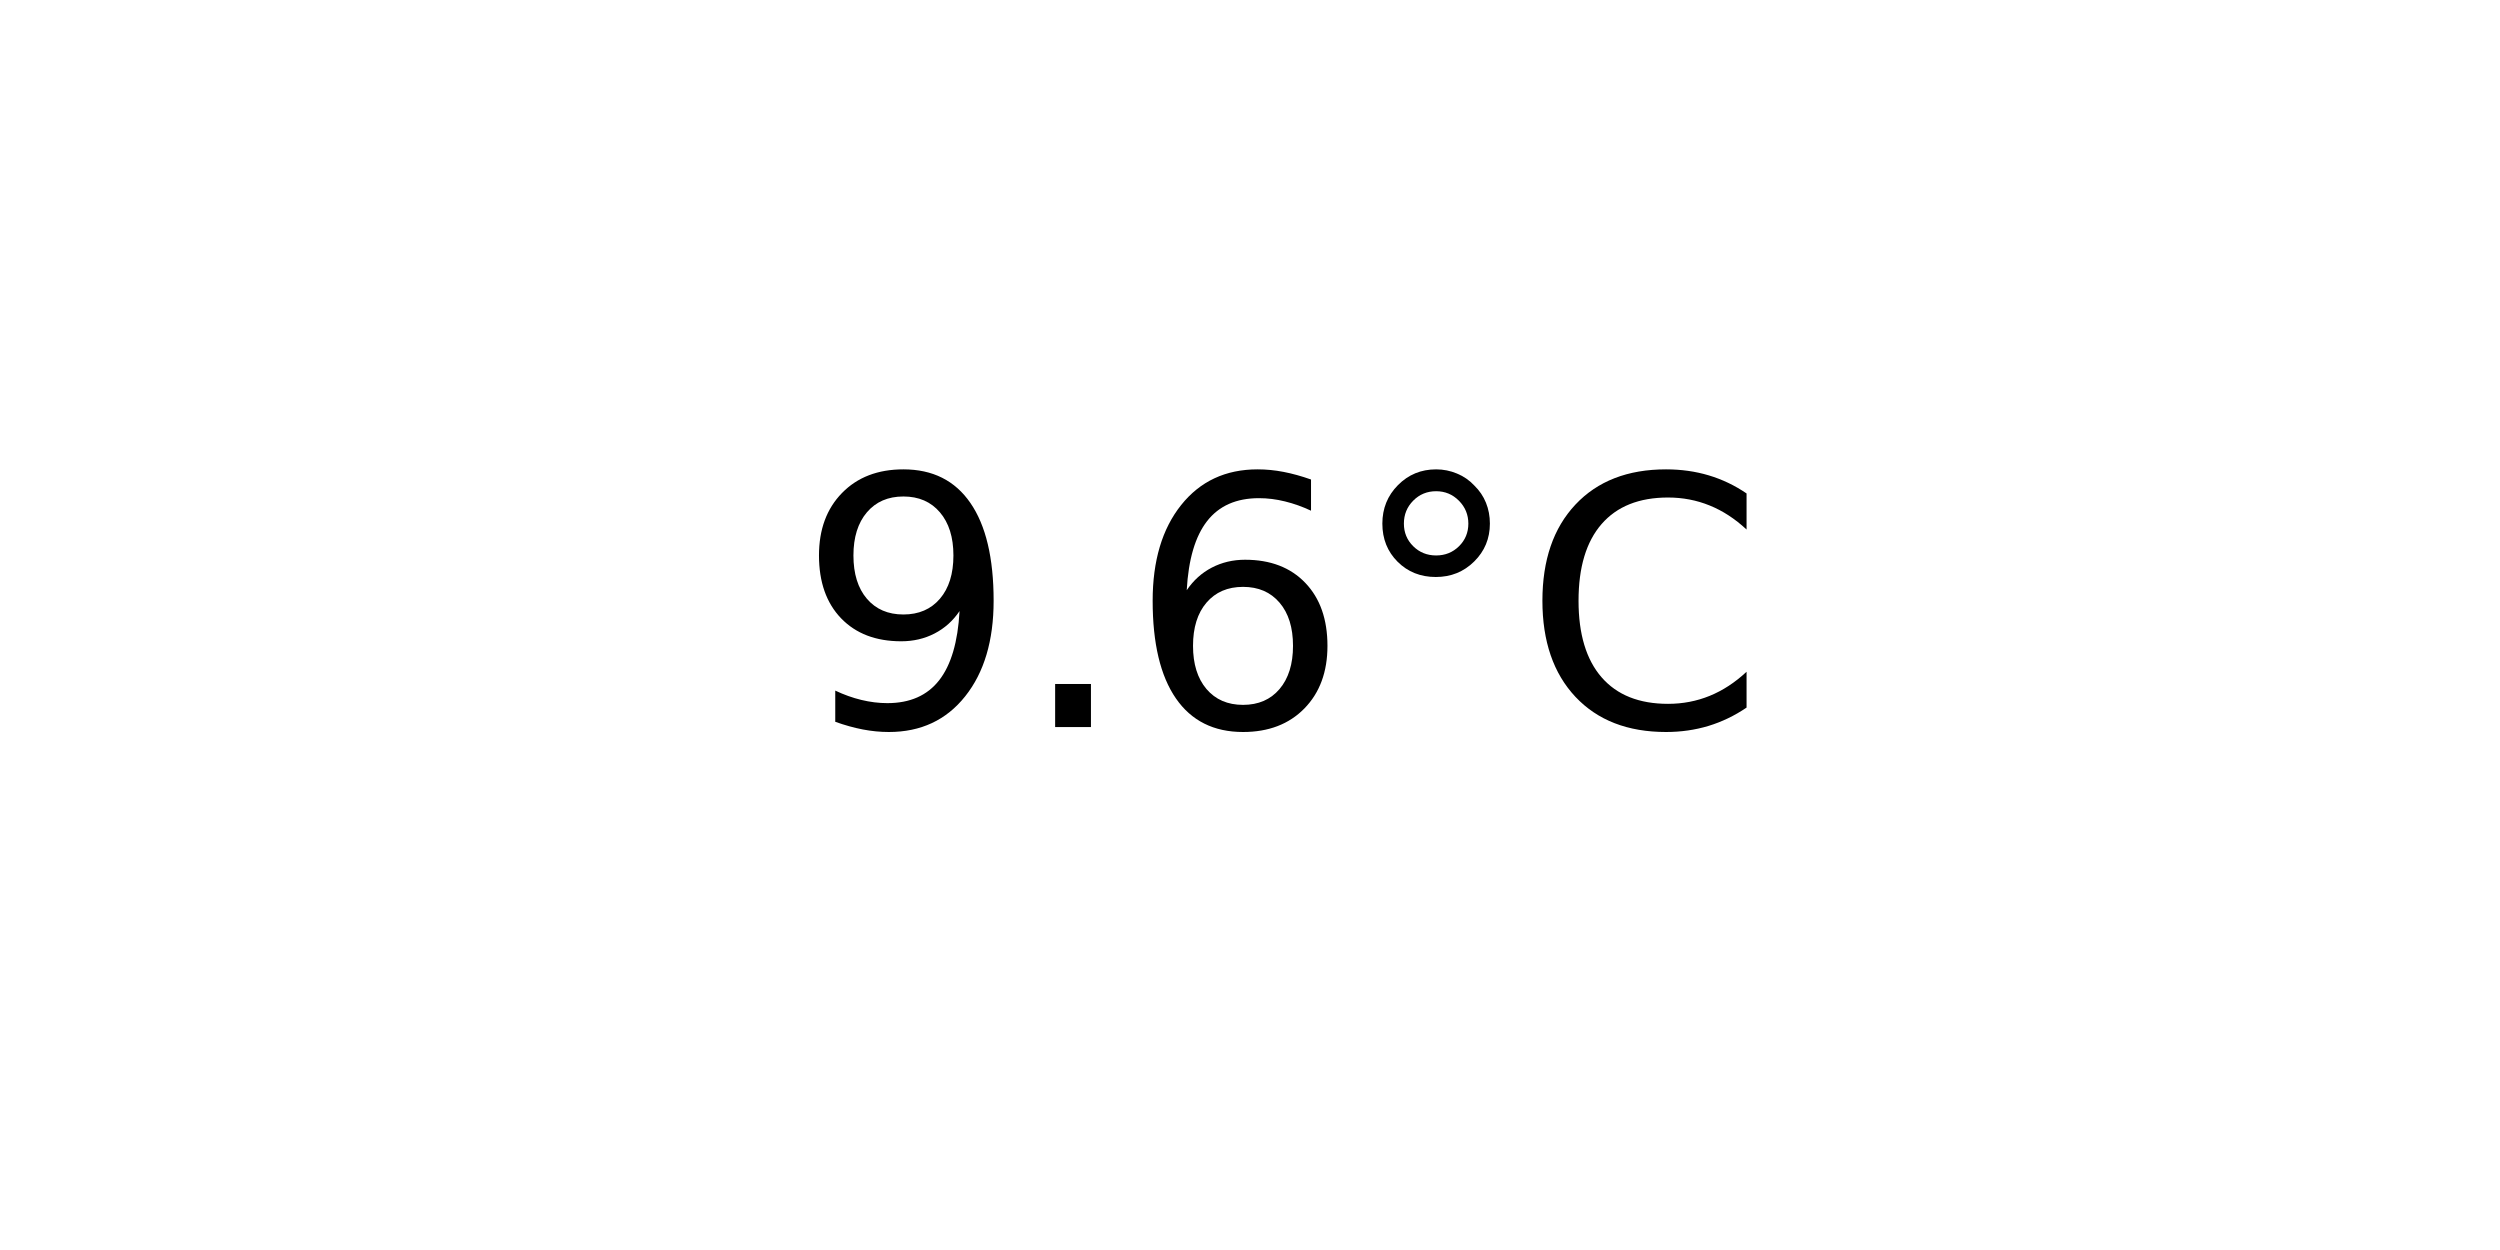
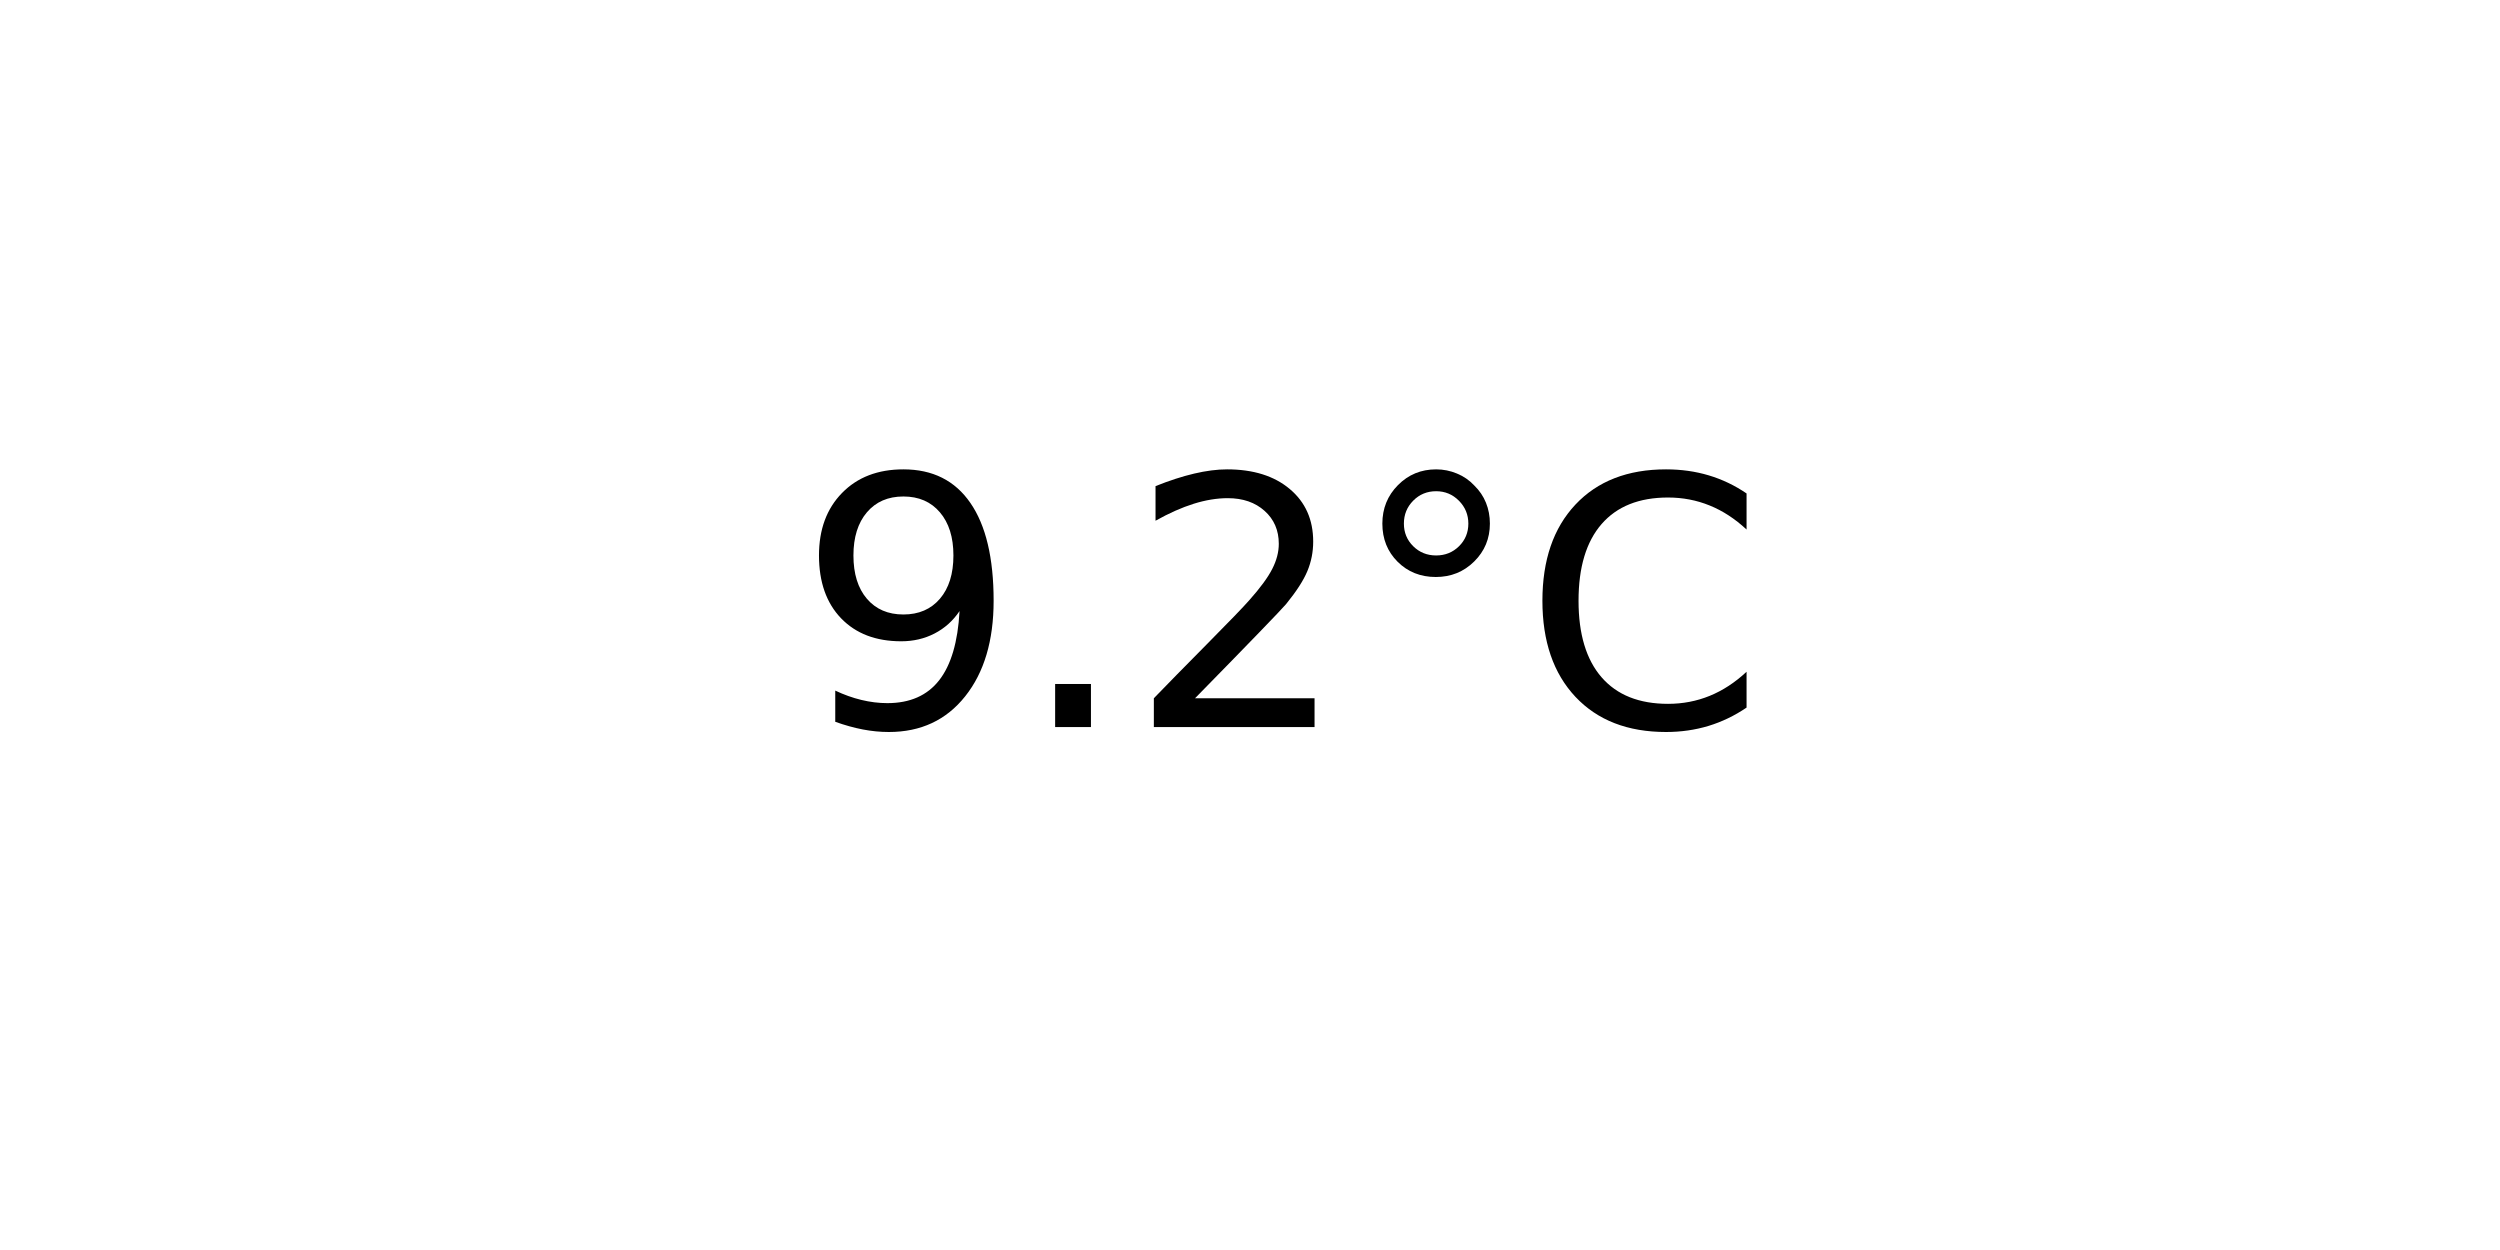
<svg xmlns="http://www.w3.org/2000/svg" xmlns:xlink="http://www.w3.org/1999/xlink" width="72pt" height="36pt" viewBox="0 0 72 36" version="1.1">
  <defs>
    <style type="text/css">*{stroke-linejoin: round; stroke-linecap: butt}</style>
  </defs>
  <g id="figure_1">
    <g id="axes_1">
      <g id="text_1">
        <g transform="translate(22.95703 20.93937) scale(0.1 -0.1)">
          <defs>
            <path id="DejaVuSans-39" d="M 703 97  L 703 672  Q 941 559 1184 500  Q 1428 441 1663 441  Q 2288 441 2617 861  Q 2947 1281 2994 2138  Q 2813 1869 2534 1725  Q 2256 1581 1919 1581  Q 1219 1581 811 2004  Q 403 2428 403 3163  Q 403 3881 828 4315  Q 1253 4750 1959 4750  Q 2769 4750 3195 4129  Q 3622 3509 3622 2328  Q 3622 1225 3098 567  Q 2575 -91 1691 -91  Q 1453 -91 1209 -44  Q 966 3 703 97  z M 1959 2075  Q 2384 2075 2632 2365  Q 2881 2656 2881 3163  Q 2881 3666 2632 3958  Q 2384 4250 1959 4250  Q 1534 4250 1286 3958  Q 1038 3666 1038 3163  Q 1038 2656 1286 2365  Q 1534 2075 1959 2075  z " transform="scale(0.015625)" />
            <path id="DejaVuSans-2e" d="M 684 794  L 1344 794  L 1344 0  L 684 0  L 684 794  z " transform="scale(0.015625)" />
-             <path id="DejaVuSans-36" d="M 2113 2584  Q 1688 2584 1439 2293  Q 1191 2003 1191 1497  Q 1191 994 1439 701  Q 1688 409 2113 409  Q 2538 409 2786 701  Q 3034 994 3034 1497  Q 3034 2003 2786 2293  Q 2538 2584 2113 2584  z M 3366 4563  L 3366 3988  Q 3128 4100 2886 4159  Q 2644 4219 2406 4219  Q 1781 4219 1451 3797  Q 1122 3375 1075 2522  Q 1259 2794 1537 2939  Q 1816 3084 2150 3084  Q 2853 3084 3261 2657  Q 3669 2231 3669 1497  Q 3669 778 3244 343  Q 2819 -91 2113 -91  Q 1303 -91 875 529  Q 447 1150 447 2328  Q 447 3434 972 4092  Q 1497 4750 2381 4750  Q 2619 4750 2861 4703  Q 3103 4656 3366 4563  z " transform="scale(0.015625)" />
+             <path id="DejaVuSans-32" d="M 1228 531  L 3431 531  L 3431 0  L 469 0  L 469 531  Q 828 903 1448 1529  Q 2069 2156 2228 2338  Q 2531 2678 2651 2914  Q 2772 3150 2772 3378  Q 2772 3750 2511 3984  Q 2250 4219 1831 4219  Q 1534 4219 1204 4116  Q 875 4013 500 3803  L 500 4441  Q 881 4594 1212 4672  Q 1544 4750 1819 4750  Q 2544 4750 2975 4387  Q 3406 4025 3406 3419  Q 3406 3131 3298 2873  Q 3191 2616 2906 2266  Q 2828 2175 2409 1742  Q 1991 1309 1228 531  z " transform="scale(0.015625)" />
            <path id="DejaVuSans-b0" d="M 1600 4347  Q 1350 4347 1178 4173  Q 1006 4000 1006 3750  Q 1006 3503 1178 3333  Q 1350 3163 1600 3163  Q 1850 3163 2022 3333  Q 2194 3503 2194 3750  Q 2194 3997 2020 4172  Q 1847 4347 1600 4347  z M 1600 4750  Q 1800 4750 1984 4673  Q 2169 4597 2303 4453  Q 2447 4313 2519 4134  Q 2591 3956 2591 3750  Q 2591 3338 2302 3052  Q 2013 2766 1594 2766  Q 1172 2766 890 3047  Q 609 3328 609 3750  Q 609 4169 896 4459  Q 1184 4750 1600 4750  z " transform="scale(0.015625)" />
            <path id="DejaVuSans-43" d="M 4122 4306  L 4122 3641  Q 3803 3938 3442 4084  Q 3081 4231 2675 4231  Q 1875 4231 1450 3742  Q 1025 3253 1025 2328  Q 1025 1406 1450 917  Q 1875 428 2675 428  Q 3081 428 3442 575  Q 3803 722 4122 1019  L 4122 359  Q 3791 134 3420 21  Q 3050 -91 2638 -91  Q 1578 -91 968 557  Q 359 1206 359 2328  Q 359 3453 968 4101  Q 1578 4750 2638 4750  Q 3056 4750 3426 4639  Q 3797 4528 4122 4306  z " transform="scale(0.015625)" />
          </defs>
          <use xlink:href="#DejaVuSans-39" />
          <use xlink:href="#DejaVuSans-2e" x="63.623" />
-           <use xlink:href="#DejaVuSans-36" x="95.41" />
+           <use xlink:href="#DejaVuSans-32" x="95.41" />
          <use xlink:href="#DejaVuSans-b0" x="159.033" />
          <use xlink:href="#DejaVuSans-43" x="209.033" />
        </g>
      </g>
    </g>
  </g>
</svg>
